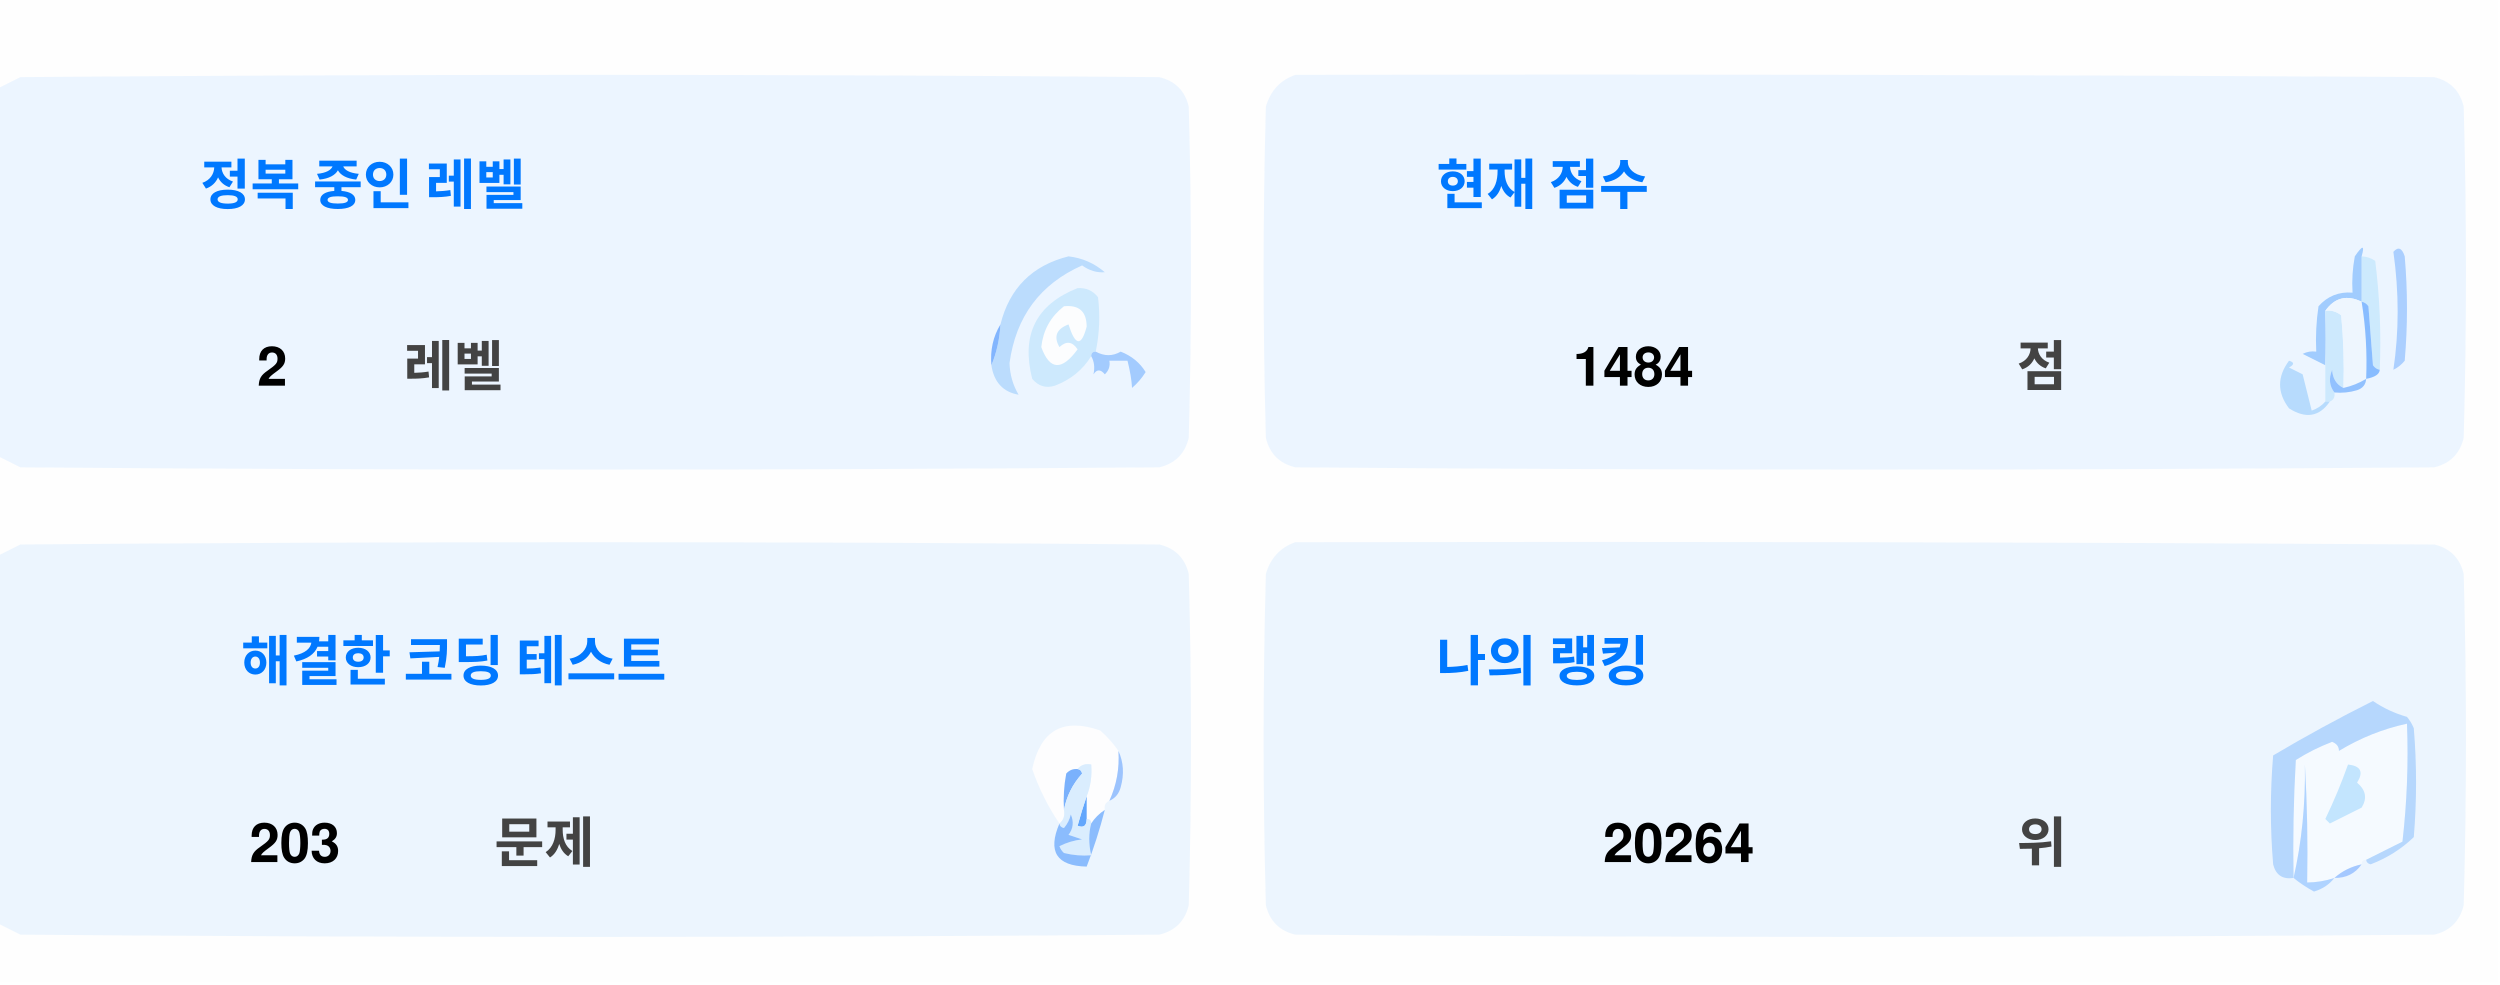
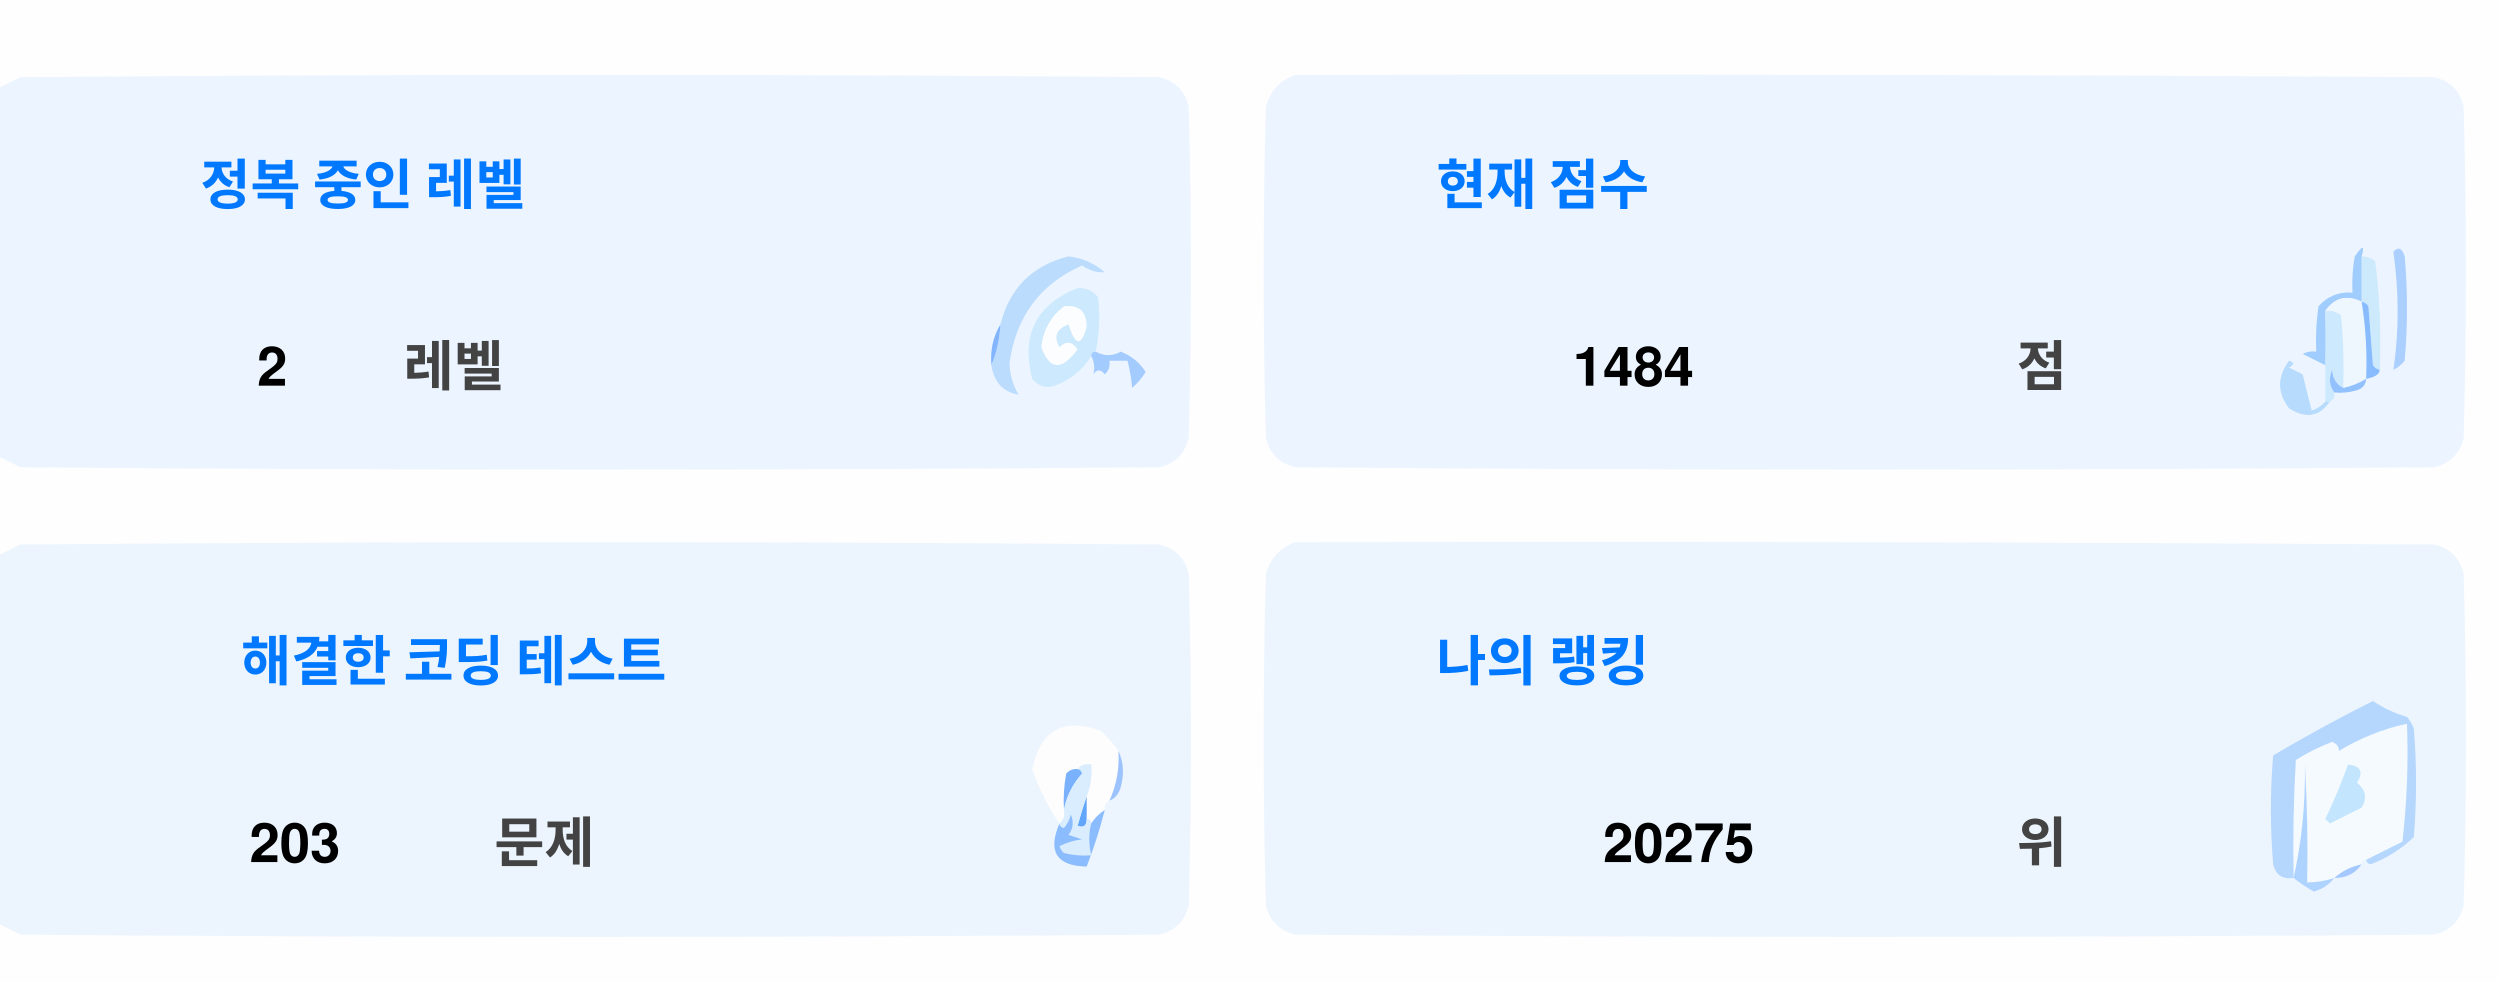
<svg xmlns="http://www.w3.org/2000/svg" version="1.1" width="551px" height="217px" style="shape-rendering:geometricPrecision; text-rendering:geometricPrecision; image-rendering:optimizeQuality; fill-rule:evenodd; clip-rule:evenodd">
  <style>.title {fill: #434343;font-size: 1rem;line-height: 1.5rem;font-weight: bold;font-family: -apple-system, BlinkMacSystemFont, Segoe UI, Helvetica, Arial, sans-serif, Apple Color Emoji, Segoe UI Emoji;}.desc {fill: #434343;font-size: 2.5rem;font-weight: bold;line-height: 1.5rem;font-family: -apple-system, BlinkMacSystemFont, Segoe UI, Helvetica, Arial, sans-serif, Apple Color Emoji, Segoe UI Emoji;}.desc-2 {fill: #434343;font-size: 1rem;font-weight: bold;line-height: 1.5rem;font-family: -apple-system, BlinkMacSystemFont, Segoe UI, Helvetica, Arial, sans-serif, Apple Color Emoji, Segoe UI Emoji;}.text, .desc {animation: twinkling 4s ease-in-out infinite;}@keyframes twinkling {40% { opacity: 1; }50% { opacity: 0.5; }60% { opacity: 1; }70% { opacity: 0.5; }80% { opacity: 1; }}</style>
  <g>
    <path style="opacity:1" fill="#fefefe" d="M -0.5,-0.5 C 183.167,-0.5 366.833,-0.5 550.5,-0.5C 550.5,71.833 550.5,144.167 550.5,216.5C 366.833,216.5 183.167,216.5 -0.5,216.5C -0.5,212.167 -0.5,207.833 -0.5,203.5C 1.14,204.32 2.807,205.153 4.5,206C 88.167,206.667 171.833,206.667 255.5,206C 259,205.167 261.167,203 262,199.5C 262.667,175.167 262.667,150.833 262,126.5C 261.167,123 259,120.833 255.5,120C 171.833,119.333 88.167,119.333 4.5,120C 2.807,120.847 1.14,121.68 -0.5,122.5C -0.5,115.167 -0.5,107.833 -0.5,100.5C 1.14,101.32 2.807,102.153 4.5,103C 88.167,103.667 171.833,103.667 255.5,103C 259,102.167 261.167,100 262,96.5C 262.667,72.167 262.667,47.833 262,23.5C 261.167,20 259,17.833 255.5,17C 171.833,16.333 88.167,16.333 4.5,17C 2.807,17.847 1.14,18.68 -0.5,19.5C -0.5,12.833 -0.5,6.167 -0.5,-0.5 Z" />
  </g>
  <g>
    <path style="opacity:1" fill="#ecf5ff" d="M -0.5,100.5 C -0.5,73.5 -0.5,46.5 -0.5,19.5C 1.14,18.68 2.807,17.847 4.5,17C 88.167,16.333 171.833,16.333 255.5,17C 259,17.833 261.167,20 262,23.5C 262.667,47.833 262.667,72.167 262,96.5C 261.167,100 259,102.167 255.5,103C 171.833,103.667 88.167,103.667 4.5,103C 2.807,102.153 1.14,101.32 -0.5,100.5 Z" />
  </g>
  <g>
    <path style="opacity:1" fill="#ecf5ff" d="M 285.5,16.5 C 369.167,16.333 452.834,16.5 536.5,17C 540,17.833 542.167,20 543,23.5C 543.667,47.833 543.667,72.167 543,96.5C 542.167,100 540,102.167 536.5,103C 452.833,103.667 369.167,103.667 285.5,103C 282,102.167 279.833,100 279,96.5C 278.333,72.167 278.333,47.833 279,23.5C 280.018,19.985 282.185,17.652 285.5,16.5 Z" />
  </g>
  <g>
    <path style="opacity:1" fill="#cdeafd" d="M 520.5,56.5 C 521.583,56.539 522.583,56.873 523.5,57.5C 524.498,65.472 524.831,73.472 524.5,81.5C 523.883,81.389 523.383,81.056 523,80.5C 522.667,76.167 522.333,71.833 522,67.5C 521.617,66.944 521.117,66.611 520.5,66.5C 520.5,63.167 520.5,59.833 520.5,56.5 Z" />
  </g>
  <g>
    <path style="opacity:1" fill="#abcfff" d="M 527.5,55.5 C 528.566,54.308 529.399,54.641 530,56.5C 530.667,64.167 530.667,71.833 530,79.5C 529.311,80.357 528.478,81.023 527.5,81.5C 528.758,73.08 528.758,64.414 527.5,55.5 Z" />
  </g>
  <g>
    <path style="opacity:1" fill="#bbdcfd" d="M 218.5,80.5 C 219.657,77.727 220.324,74.727 220.5,71.5C 222.49,63.51 227.49,58.51 235.5,56.5C 238.528,56.847 241.194,58.014 243.5,60C 241.744,60.141 240.078,59.641 238.5,58.5C 229.247,62.607 223.914,69.773 222.5,80C 222.565,82.526 223.232,84.859 224.5,87C 221.07,86.397 219.07,84.231 218.5,80.5 Z" />
  </g>
  <g>
    <path style="opacity:1" fill="#cde9fd" d="M 241.5,77.5 C 240.833,77.5 240.5,77.833 240.5,78.5C 238.628,81.529 235.961,83.695 232.5,85C 230.536,85.624 228.869,85.124 227.5,83.5C 225.021,73.791 228.354,67.124 237.5,63.5C 239.374,63.39 240.874,64.056 242,65.5C 242.497,69.524 242.331,73.524 241.5,77.5 Z" />
  </g>
  <g>
    <path style="opacity:1" fill="#fcfdfe" d="M 234.5,67.5 C 237.826,67.162 239.493,68.662 239.5,72C 238.334,76.434 237,76.267 235.5,71.5C 232.832,72.515 232.166,74.182 233.5,76.5C 235.017,75.089 236.351,75.256 237.5,77C 234.006,81.771 231.34,81.605 229.5,76.5C 229.904,72.771 231.571,69.771 234.5,67.5 Z" />
  </g>
  <g>
    <path style="opacity:1" fill="#a1ccfe" d="M 520.5,56.5 C 520.5,59.833 520.5,63.167 520.5,66.5C 517.238,64.922 514.572,65.589 512.5,68.5C 512.617,72.81 512.617,76.81 512.5,80.5C 510.86,79.68 509.193,78.847 507.5,78C 508.448,77.517 509.448,77.35 510.5,77.5C 510.335,74.15 510.502,70.817 511,67.5C 512.995,65.253 515.495,64.253 518.5,64.5C 518.336,61.813 518.503,59.146 519,56.5C 520.731,53.969 521.231,53.969 520.5,56.5 Z" />
  </g>
  <g>
    <path style="opacity:1" fill="#cde9fd" d="M 512.5,68.5 C 513.822,68.33 514.989,68.663 516,69.5C 516.499,74.823 516.666,80.156 516.5,85.5C 514.955,84.77 514.122,83.437 514,81.5C 513.22,83.387 513.387,85.054 514.5,86.5C 514.672,87.492 514.338,88.158 513.5,88.5C 513.167,88.5 512.833,88.5 512.5,88.5C 512.5,85.833 512.5,83.167 512.5,80.5C 512.617,76.81 512.617,72.81 512.5,68.5 Z" />
  </g>
  <g>
    <path style="opacity:1" fill="#eef6fe" d="M 520.5,66.5 C 521.407,72.106 521.74,77.773 521.5,83.5C 519.95,84.441 518.284,85.108 516.5,85.5C 516.666,80.156 516.499,74.823 516,69.5C 514.989,68.663 513.822,68.33 512.5,68.5C 514.572,65.589 517.238,64.922 520.5,66.5 Z" />
  </g>
  <g>
    <path style="opacity:1" fill="#88bcff" d="M 520.5,66.5 C 521.117,66.611 521.617,66.944 522,67.5C 522.333,71.833 522.667,76.167 523,80.5C 523.383,81.056 523.883,81.389 524.5,81.5C 524.445,82.469 523.445,83.136 521.5,83.5C 521.74,77.773 521.407,72.106 520.5,66.5 Z" />
  </g>
  <g>
    <path style="opacity:1" fill="#82b5fe" d="M 220.5,71.5 C 220.324,74.727 219.657,77.727 218.5,80.5C 218.215,77.171 218.882,74.171 220.5,71.5 Z" />
  </g>
  <g>
    <path style="opacity:1" fill="#a3cbfe" d="M 240.5,78.5 C 240.5,77.833 240.833,77.5 241.5,77.5C 243.391,78.536 245.224,78.536 247,77.5C 249.391,78.429 251.225,79.929 252.5,82C 251.681,83.319 250.681,84.486 249.5,85.5C 249.409,83.777 249.075,81.777 248.5,79.5C 247.167,79.5 245.833,79.5 244.5,79.5C 244.719,80.675 244.386,81.675 243.5,82.5C 242.575,81.359 241.741,81.359 241,82.5C 241.331,80.981 241.164,79.648 240.5,78.5 Z" />
  </g>
  <g>
    <path style="opacity:1" fill="#b7dbfd" d="M 512.5,88.5 C 512.833,88.5 513.167,88.5 513.5,88.5C 511.199,91.857 508.199,92.357 504.5,90C 501.872,86.535 501.872,83.035 504.5,79.5C 505.696,79.846 505.696,80.346 504.5,81C 505.5,81.5 506.5,82 507.5,82.5C 508.167,85.167 508.833,87.833 509.5,90.5C 510.739,90.058 511.739,89.391 512.5,88.5 Z" />
  </g>
  <g>
    <path style="opacity:1" fill="#92c1fe" d="M 516.5,85.5 C 518.284,85.108 519.95,84.441 521.5,83.5C 521.423,84.75 520.756,85.583 519.5,86C 517.866,86.493 516.199,86.66 514.5,86.5C 513.387,85.054 513.22,83.387 514,81.5C 514.122,83.437 514.955,84.77 516.5,85.5 Z" />
  </g>
  <g>
    <path style="opacity:1" fill="#ecf5fe" d="M -0.5,203.5 C -0.5,176.5 -0.5,149.5 -0.5,122.5C 1.14,121.68 2.807,120.847 4.5,120C 88.167,119.333 171.833,119.333 255.5,120C 259,120.833 261.167,123 262,126.5C 262.667,150.833 262.667,175.167 262,199.5C 261.167,203 259,205.167 255.5,206C 171.833,206.667 88.167,206.667 4.5,206C 2.807,205.153 1.14,204.32 -0.5,203.5 Z" />
  </g>
  <g>
    <path style="opacity:1" fill="#ecf5fe" d="M 285.5,119.5 C 369.167,119.333 452.834,119.5 536.5,120C 540,120.833 542.167,123 543,126.5C 543.667,150.833 543.667,175.167 543,199.5C 542.167,203 540,205.167 536.5,206C 452.833,206.667 369.167,206.667 285.5,206C 282,205.167 279.833,203 279,199.5C 278.333,175.167 278.333,150.833 279,126.5C 280.018,122.985 282.185,120.652 285.5,119.5 Z" />
  </g>
  <g>
    <path style="opacity:1" fill="#fdfdfe" d="M 246.5,165.5 C 246.758,169.367 246.092,173.034 244.5,176.5C 243.662,176.842 243.328,177.508 243.5,178.5C 242.272,179.306 241.272,180.306 240.5,181.5C 240.5,180.833 240.167,180.5 239.5,180.5C 239.5,178.833 239.5,177.167 239.5,175.5C 240.369,173.283 240.702,170.95 240.5,168.5C 239.209,168.263 238.209,168.596 237.5,169.5C 236.504,169.414 235.671,169.748 235,170.5C 234.503,173.146 234.336,175.813 234.5,178.5C 234.737,179.791 234.404,180.791 233.5,181.5C 230.986,177.806 228.986,173.806 227.5,169.5C 229.309,160.957 234.309,158.124 242.5,161C 244.07,162.397 245.404,163.897 246.5,165.5 Z" />
  </g>
  <g>
    <path style="opacity:1" fill="#f5faff" d="M 521.5,189.5 C 520.833,189.5 520.5,189.833 520.5,190.5C 518.181,190.992 516.181,191.992 514.5,193.5C 512.565,194.15 510.565,194.483 508.5,194.5C 508.666,185.827 508.5,177.16 508,168.5C 508.141,177.227 507.308,185.56 505.5,193.5C 505.334,184.827 505.5,176.16 506,167.5C 508.527,165.903 511.194,164.57 514,163.5C 515.011,163.892 515.511,164.559 515.5,165.5C 520.21,162.641 525.21,160.641 530.5,159.5C 530.831,168.192 530.498,176.859 529.5,185.5C 526.807,186.847 524.14,188.18 521.5,189.5 Z" />
  </g>
  <g>
    <path style="opacity:1" fill="#b6d7fd" d="M 521.5,189.5 C 524.14,188.18 526.807,186.847 529.5,185.5C 530.498,176.859 530.831,168.192 530.5,159.5C 525.21,160.641 520.21,162.641 515.5,165.5C 515.511,164.559 515.011,163.892 514,163.5C 511.194,164.57 508.527,165.903 506,167.5C 505.5,176.16 505.334,184.827 505.5,193.5C 503.089,193.863 501.589,192.863 501,190.5C 500.333,182.5 500.333,174.5 501,166.5C 508.173,162.246 515.507,158.246 523,154.5C 525.304,156.068 527.804,157.235 530.5,158C 531.126,158.75 531.626,159.584 532,160.5C 532.667,168.5 532.667,176.5 532,184.5C 529.292,187.111 526.125,189.111 522.5,190.5C 521.893,190.376 521.56,190.043 521.5,189.5 Z" />
  </g>
  <g>
    <path style="opacity:1" fill="#c3e5fe" d="M 517.5,168.5 C 520.317,168.801 520.984,170.134 519.5,172.5C 521.439,174.122 521.772,175.956 520.5,178C 518.167,179.167 515.833,180.333 513.5,181.5C 513.167,181.167 512.833,180.833 512.5,180.5C 514.414,176.515 516.081,172.515 517.5,168.5 Z" />
  </g>
  <g>
    <path style="opacity:1" fill="#7ab1fc" d="M 237.5,169.5 C 238.043,169.56 238.376,169.893 238.5,170.5C 236.395,172.836 235.062,175.503 234.5,178.5C 234.336,175.813 234.503,173.146 235,170.5C 235.671,169.748 236.504,169.414 237.5,169.5 Z" />
  </g>
  <g>
    <path style="opacity:1" fill="#afd3ff" d="M 514.5,193.5 C 513.378,194.947 511.878,195.947 510,196.5C 508.348,195.601 506.848,194.601 505.5,193.5C 507.308,185.56 508.141,177.227 508,168.5C 508.5,177.16 508.666,185.827 508.5,194.5C 510.565,194.483 512.565,194.15 514.5,193.5 Z" />
  </g>
  <g>
    <path style="opacity:1" fill="#9cc3fd" d="M 246.5,165.5 C 247.634,167.966 247.801,170.633 247,173.5C 246.623,174.942 245.79,175.942 244.5,176.5C 246.092,173.034 246.758,169.367 246.5,165.5 Z" />
  </g>
  <g>
    <path style="opacity:1" fill="#62a6fc" d="M 239.5,175.5 C 239.5,177.167 239.5,178.833 239.5,180.5C 239.483,182.028 238.816,182.528 237.5,182C 238.117,179.723 238.784,177.556 239.5,175.5 Z" />
  </g>
  <g>
    <path style="opacity:1" fill="#daedfe" d="M 237.5,169.5 C 238.209,168.596 239.209,168.263 240.5,168.5C 240.702,170.95 240.369,173.283 239.5,175.5C 238.784,177.556 238.117,179.723 237.5,182C 238.816,182.528 239.483,182.028 239.5,180.5C 240.167,180.5 240.5,180.833 240.5,181.5C 239.918,183.669 239.918,186.002 240.5,188.5C 238.473,188.662 236.473,188.495 234.5,188C 234.043,187.586 233.709,187.086 233.5,186.5C 235.078,185.702 236.744,185.202 238.5,185C 237.5,184.667 236.5,184.333 235.5,184C 236.554,182.612 236.72,181.112 236,179.5C 235.751,180.624 235.251,181.624 234.5,182.5C 233.893,182.376 233.56,182.043 233.5,181.5C 234.404,180.791 234.737,179.791 234.5,178.5C 235.062,175.503 236.395,172.836 238.5,170.5C 238.376,169.893 238.043,169.56 237.5,169.5 Z" />
  </g>
  <g>
    <path style="opacity:1" fill="#8bbcfd" d="M 243.5,178.5 C 242.395,182.803 241.062,186.969 239.5,191C 232.857,190.847 230.857,187.68 233.5,181.5C 233.56,182.043 233.893,182.376 234.5,182.5C 235.251,181.624 235.751,180.624 236,179.5C 236.72,181.112 236.554,182.612 235.5,184C 236.5,184.333 237.5,184.667 238.5,185C 236.744,185.202 235.078,185.702 233.5,186.5C 233.709,187.086 234.043,187.586 234.5,188C 236.473,188.495 238.473,188.662 240.5,188.5C 239.918,186.002 239.918,183.669 240.5,181.5C 241.272,180.306 242.272,179.306 243.5,178.5 Z" />
  </g>
  <g>
    <path style="opacity:1" fill="#a4c8ff" d="M 520.5,190.5 C 519.089,192.539 517.089,193.539 514.5,193.5C 516.181,191.992 518.181,190.992 520.5,190.5 Z" />
  </g>
  <text text-anchor="middle" x="80" y="45" class="title" style="fill:#0078ff;" stroke="#none" stroke-width="1">정복 중인 레벨</text>
  <text text-anchor="middle" x="60" y="85" class="desc" style="fill:#000000;" stroke="#none" stroke-width="1">2</text>
  <text text-anchor="middle" x="100" y="85" class="desc-2" style="fill:#434343;" stroke="#none" stroke-width="1">레벨</text>
  <text text-anchor="middle" x="340" y="45" class="title" style="fill:#0078ff;" stroke="#none" stroke-width="1">현재 점수</text>
  <text text-anchor="middle" x="360" y="85" class="desc" style="fill:#000000;" stroke="#none" stroke-width="1">1484</text>
  <text text-anchor="middle" x="450" y="85" class="desc-2" style="fill:#434343;" stroke="#none" stroke-width="1">점</text>
  <text text-anchor="middle" x="100" y="150" class="title" style="fill:#0078ff;" stroke="#none" stroke-width="1">해결한 코딩 테스트</text>
  <text text-anchor="middle" x="65" y="190" class="desc" style="fill:#000000;" stroke="#none" stroke-width="1">203</text>
  <text text-anchor="middle" x="120" y="190" class="desc-2" style="fill:#434343;" stroke="#none" stroke-width="1">문제</text>
  <text text-anchor="middle" x="340" y="150" class="title" style="fill:#0078ff;" stroke="#none" stroke-width="1">나의 랭킹</text>
-   <text text-anchor="middle" x="370" y="190" class="desc" style="fill:#000000;" stroke="#none" stroke-width="1">20264</text>
+   <text text-anchor="middle" x="370" y="190" class="desc" style="fill:#000000;" stroke="#none" stroke-width="1">20275</text>
  <text text-anchor="middle" x="450" y="190" class="desc-2" style="fill:#434343;" stroke="#none" stroke-width="1">위</text>
</svg>
